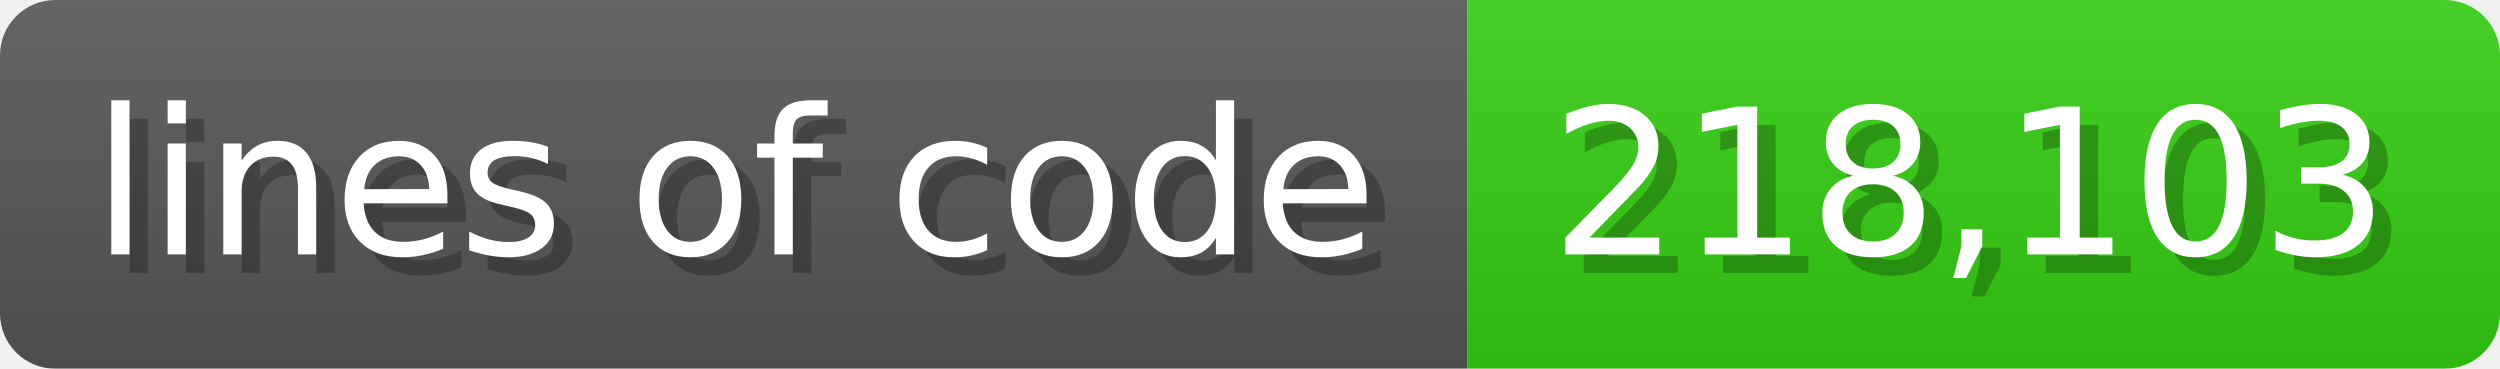
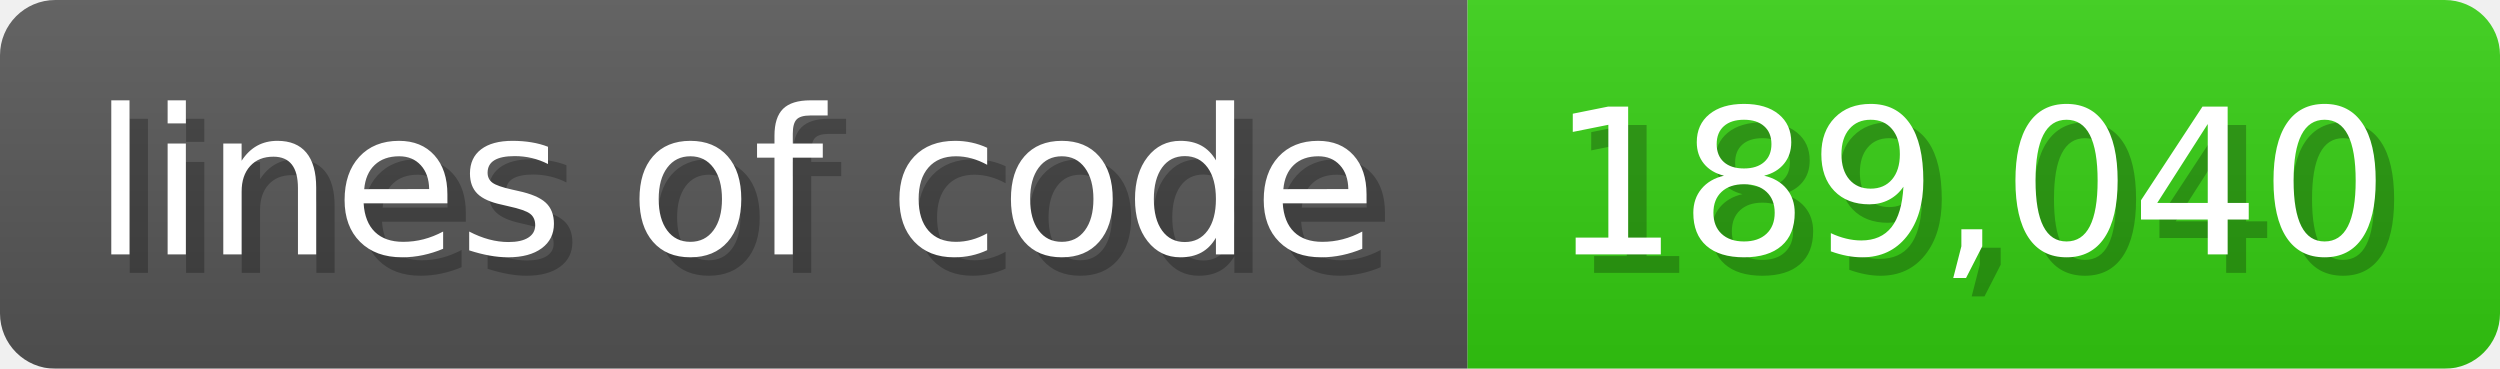
<svg xmlns="http://www.w3.org/2000/svg" width="135.6" height="20" viewBox="0 0 1356 200">
  <linearGradient id="a" x2="0" y2="100%">
    <stop offset="0" stop-opacity=".1" stop-color="#EEE" />
    <stop offset="1" stop-opacity=".1" />
  </linearGradient>
  <mask id="m">
    <rect width="1356" height="200" rx="30" fill="#FFF" />
  </mask>
  <g mask="url(#m)">
    <rect width="796" height="200" fill="#555" />
    <rect width="560" height="200" fill="#3C1" x="796" />
    <rect width="1356" height="200" fill="url(#a)" />
  </g>
  <g fill="#fff" text-anchor="start" font-family="Verdana,DejaVu Sans,sans-serif" font-size="110">
    <text x="60" y="148" textLength="696" fill="#000" opacity="0.25">lines of code</text>
    <text x="50" y="138" textLength="696">lines of code</text>
-     <text x="851" y="148" textLength="460" fill="#000" opacity="0.25">218,103</text>
-     <text x="841" y="138" textLength="460">218,103</text>
+     <text x="851" y="148" textLength="460" fill="#000" opacity="0.25">189,040</text>
+     <text x="841" y="138" textLength="460">189,040</text>
  </g>
</svg>
